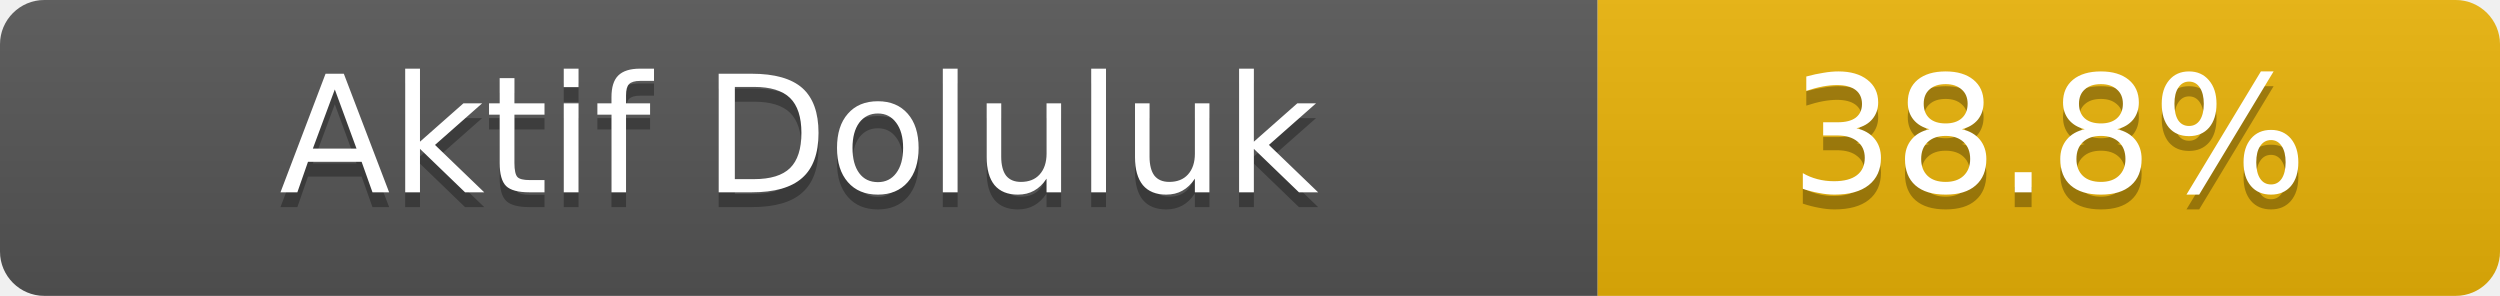
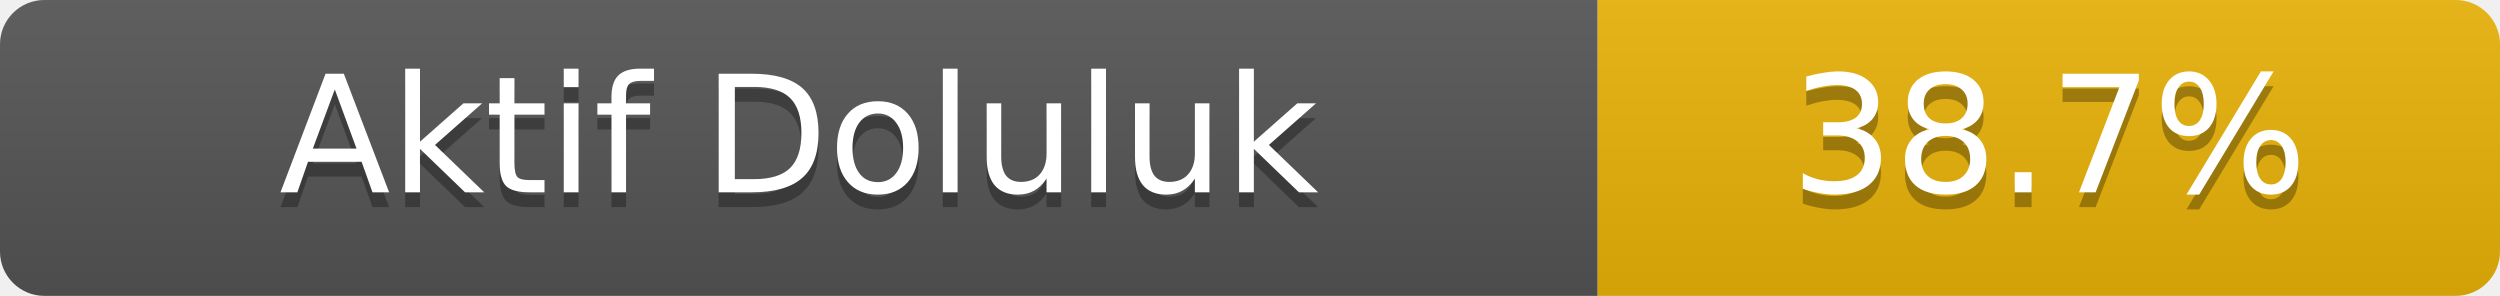
- <svg xmlns="http://www.w3.org/2000/svg" width="169" height="20" role="img" aria-label="Aktif Doluluk: 38.8%">
+ <svg xmlns="http://www.w3.org/2000/svg" width="169" height="20" role="img" aria-label="Aktif Doluluk: 38.7%">
  <linearGradient id="s" x2="0" y2="100%">
    <stop offset="0" stop-color="#bbb" stop-opacity=".1" />
    <stop offset="1" stop-opacity=".1" />
  </linearGradient>
  <clipPath id="r">
    <rect width="169" height="20" rx="3" fill="#fff" />
  </clipPath>
  <g clip-path="url(#r)">
    <rect width="108" height="20" fill="#555" />
    <rect x="108" width="61" height="20" fill="#eab308" />
    <rect width="169" height="20" fill="url(#s)" />
  </g>
  <g fill="#fff" text-anchor="middle" font-family="Verdana,Geneva,DejaVu Sans,sans-serif" font-size="11">
    <text x="54.0" y="14" fill="#010101" fill-opacity=".3">Aktif Doluluk</text>
    <text x="54.0" y="13">Aktif Doluluk</text>
-     <text x="138.5" y="14" fill="#010101" fill-opacity=".3">38.8%</text>
-     <text x="138.5" y="13">38.8%</text>
+     <text x="138.5" y="14" fill="#010101" fill-opacity=".3">38.7%</text>
+     <text x="138.5" y="13">38.7%</text>
  </g>
</svg>
